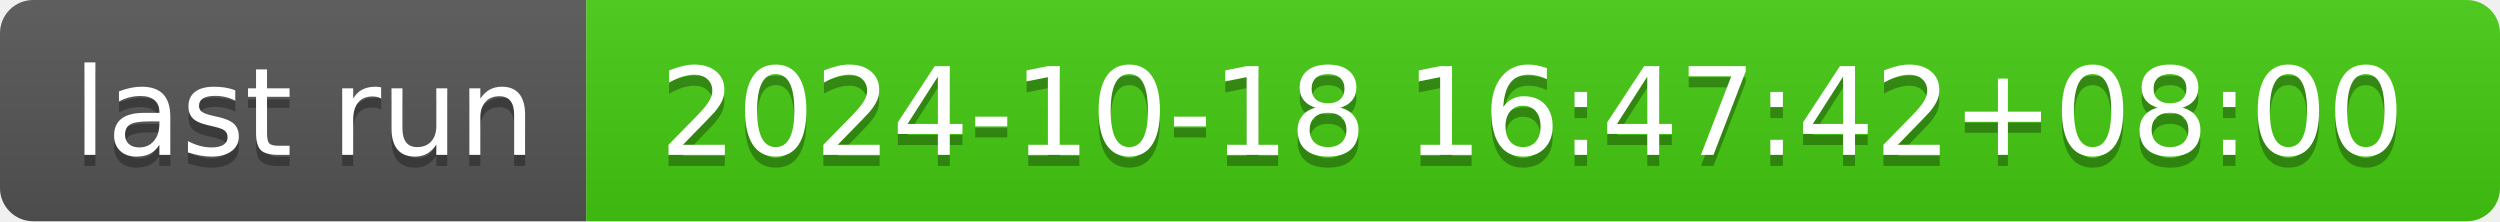
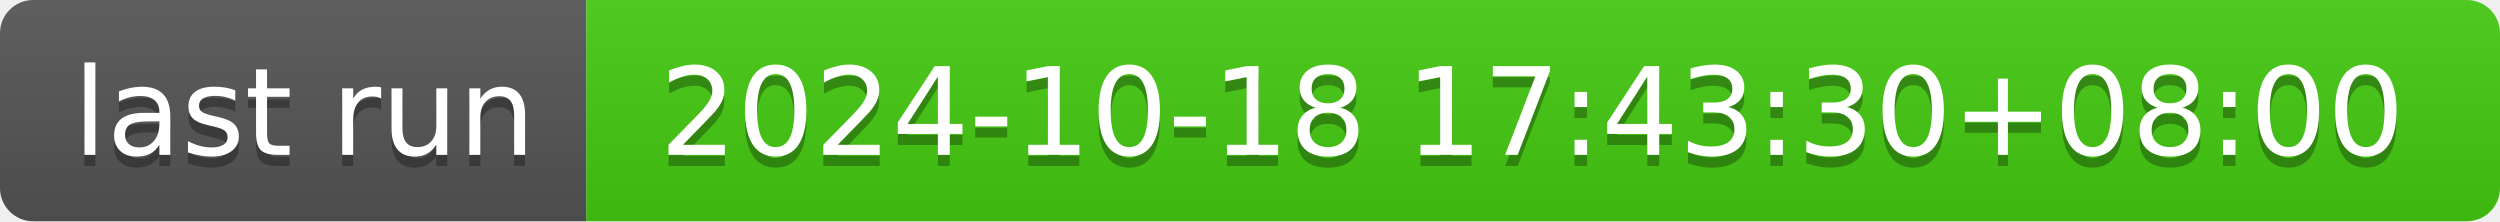
- <svg xmlns="http://www.w3.org/2000/svg" width="226" height="20" role="img" aria-label="last run: 2024-10-18 16:47:42+08:00">
+ <svg xmlns="http://www.w3.org/2000/svg" width="226" height="20" role="img" aria-label="last run: 2024-10-18 17:43:30+08:00">
  <linearGradient id="s" x2="0" y2="100%">
    <stop offset="0" stop-color="#bbb" stop-opacity=".1" />
    <stop offset="1" stop-opacity=".1" />
  </linearGradient>
  <clipPath id="r">
    <rect width="226" height="20" rx="3" fill="#fff" />
  </clipPath>
  <g clip-path="url(#r)">
    <rect width="53" height="20" fill="#555" />
    <rect x="53" width="173" height="20" fill="#4c1" />
    <rect width="226" height="20" fill="url(#s)" />
  </g>
  <g fill="#fff" text-anchor="middle" font-family="Verdana,Geneva,DejaVu Sans,sans-serif" text-rendering="geometricPrecision" font-size="110">
    <text aria-hidden="true" x="275" y="150" fill="#010101" fill-opacity=".3" transform="scale(.1)" textLength="430">last run</text>
    <text x="275" y="140" transform="scale(.1)" fill="#fff" textLength="430">last run</text>
-     <text aria-hidden="true" x="1385" y="150" fill="#010101" fill-opacity=".3" transform="scale(.1)" textLength="1630">2024-10-18 16:47:42+08:00</text>
-     <text x="1385" y="140" transform="scale(.1)" fill="#fff" textLength="1630">2024-10-18 16:47:42+08:00</text>
+     <text aria-hidden="true" x="1385" y="150" fill="#010101" fill-opacity=".3" transform="scale(.1)" textLength="1630">2024-10-18 17:43:30+08:00</text>
+     <text x="1385" y="140" transform="scale(.1)" fill="#fff" textLength="1630">2024-10-18 17:43:30+08:00</text>
  </g>
</svg>
